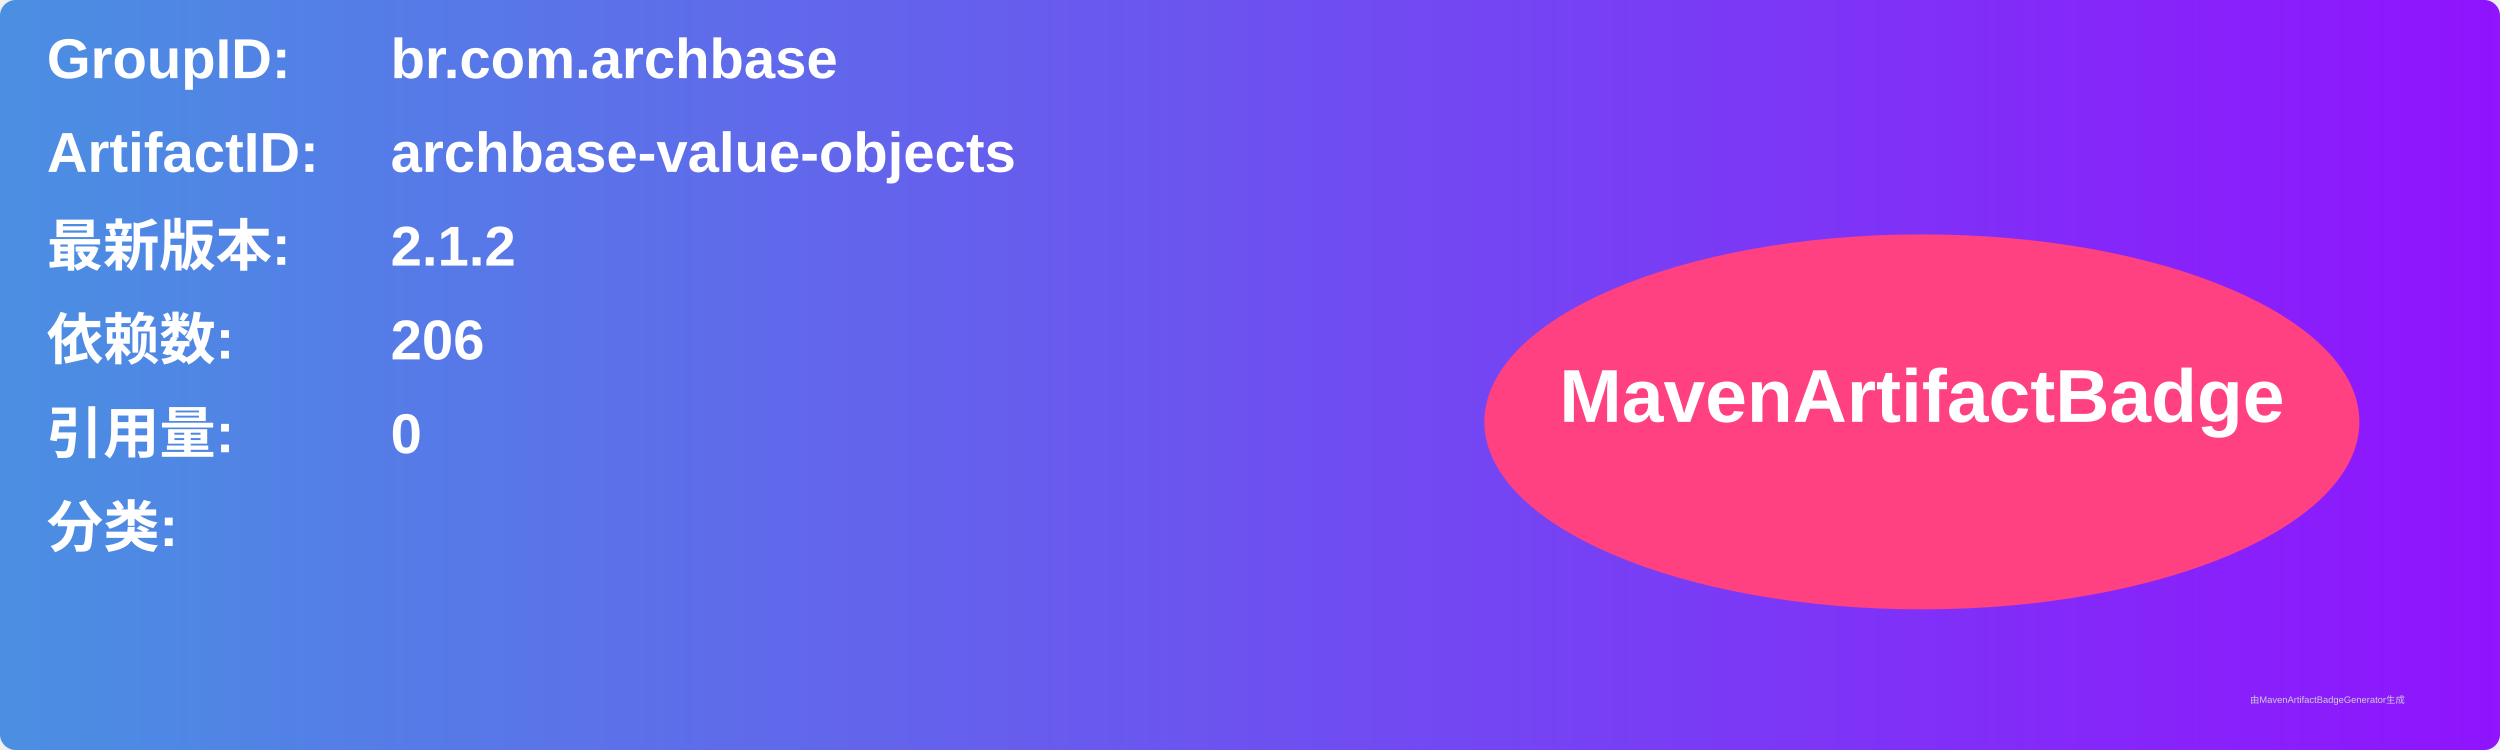
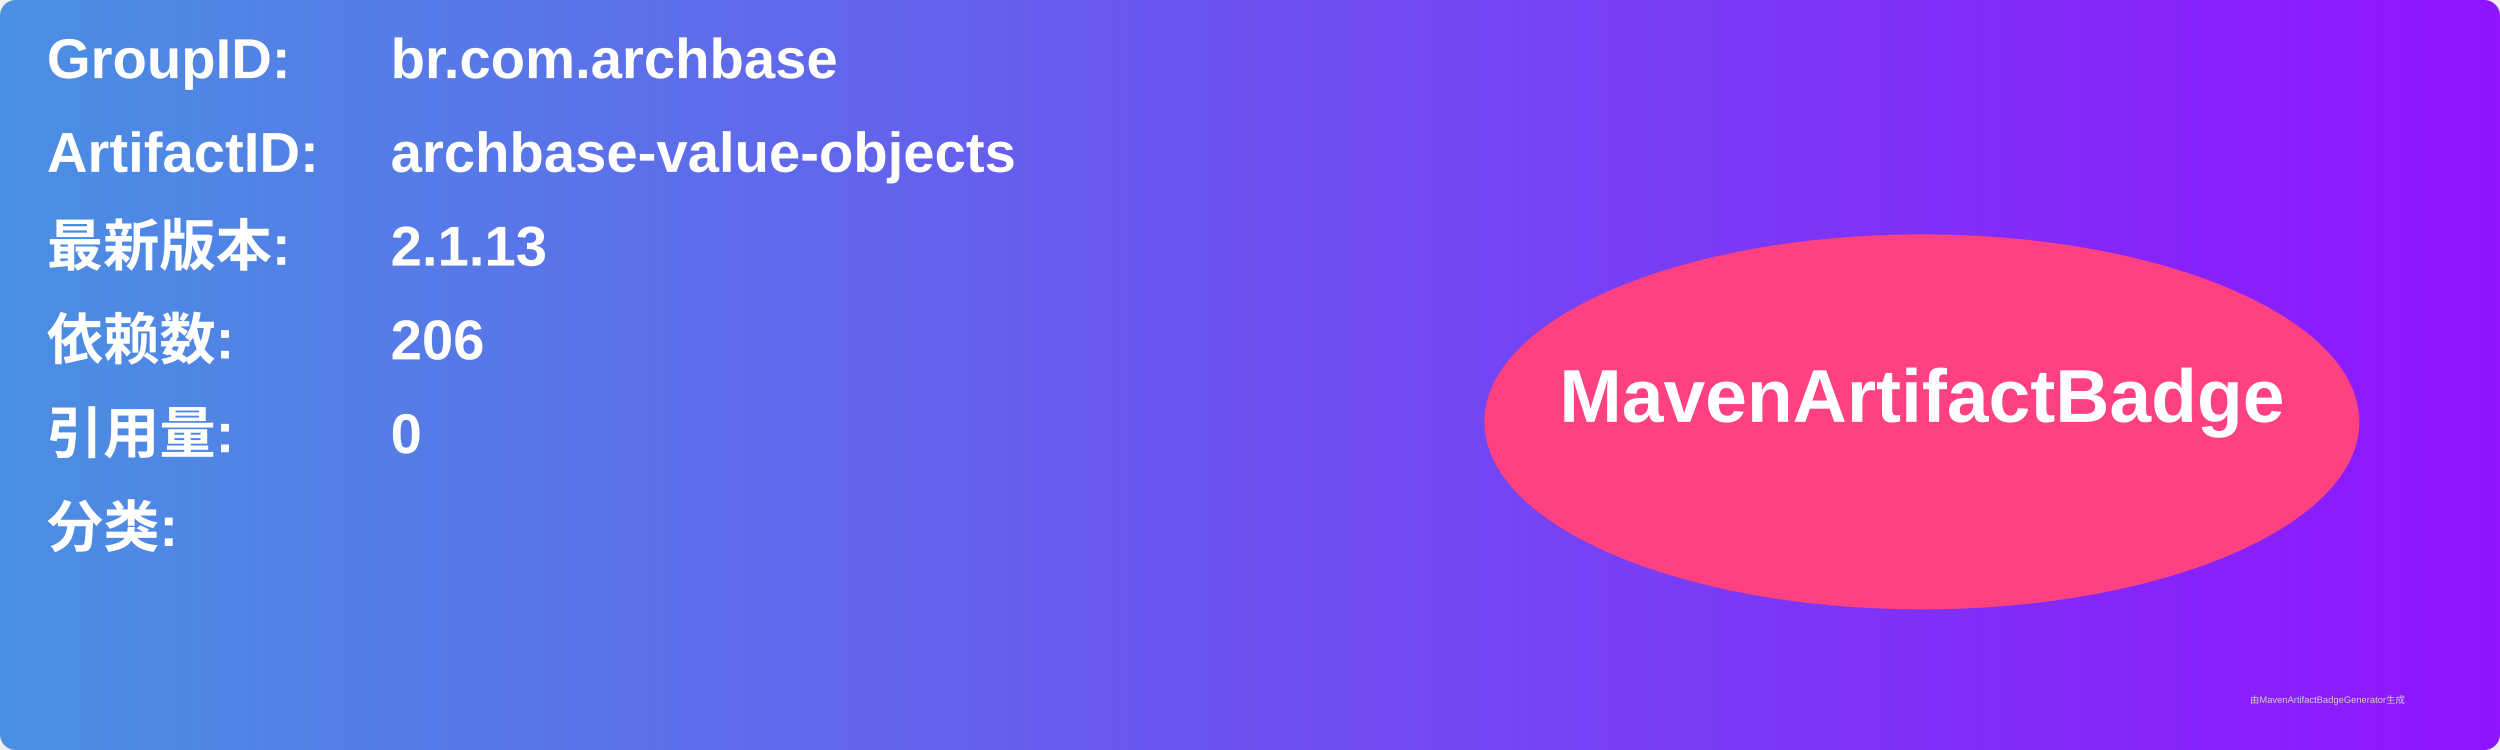
<svg xmlns="http://www.w3.org/2000/svg" width="800" height="240" viewBox="0 0 800 240">
  <linearGradient id="grad" x1="0%" y1="0%" x2="100%" y2="0%">
    <stop offset="0%" stop-color="#4a90e2" />
    <stop offset="100%" stop-color="#9013fe" />
  </linearGradient>
  <rect width="100%" height="100%" rx="5" ry="5" fill="url(#grad)" />
  <g transform="translate(15, 15)">
    <text x="0" y="10" font-family="Arial" font-size="18" fill="white" font-weight="bold" width="260">GroupID:</text>
    <text x="110" y="10" font-family="Arial" font-size="18" fill="white" font-weight="bold" width="460">br.com.archbase</text>
    <text x="0" y="40" font-family="Arial" font-size="18" fill="white" font-weight="bold" width="260">ArtifactID:</text>
    <text x="110" y="40" font-family="Arial" font-size="18" fill="white" font-weight="bold" width="460">archbase-value-objects</text>
    <text x="0" y="70" font-family="Arial" font-size="18" fill="white" font-weight="bold">最新版本:</text>
    <text x="110" y="70" font-family="Arial" font-size="18" fill="white" font-weight="bold">
-       <tspan font-weight="bold">2.1.2</tspan>
+       <tspan font-weight="bold">2.1.13</tspan>
    </text>
    <text x="0" y="100" font-family="Arial" font-size="18" fill="white" font-weight="bold">依赖数: </text>
    <text x="110" y="100" font-family="Arial" font-size="18" fill="white">
      <tspan font-weight="bold">206</tspan>
    </text>
    <text x="0" y="130" font-family="Arial" font-size="18" fill="white" font-weight="bold">引用量: </text>
    <text x="110" y="130" font-family="Arial" font-size="18" fill="white">
      <tspan font-weight="bold">0</tspan>
    </text>
    <text x="0" y="160" font-family="Arial" font-size="18" fill="white" font-weight="bold">分类:</text>
    <text x="10" y="190" font-family="Arial" font-size="10" fill="white">
      <tspan font-weight="bold" />
    </text>
    <ellipse cx="600" cy="120" rx="140" ry="60" fill="#ff4081" />
    <text x="600" y="120" text-anchor="middle" font-family="Arial" font-size="24" fill="white" font-weight="bold">MavenArtifactBadge</text>
  </g>
  <text x="720" y="225" font-family="Arial" font-size="3" fill="#d0d0d0">由MavenArtifactBadgeGenerator生成</text>
</svg>
